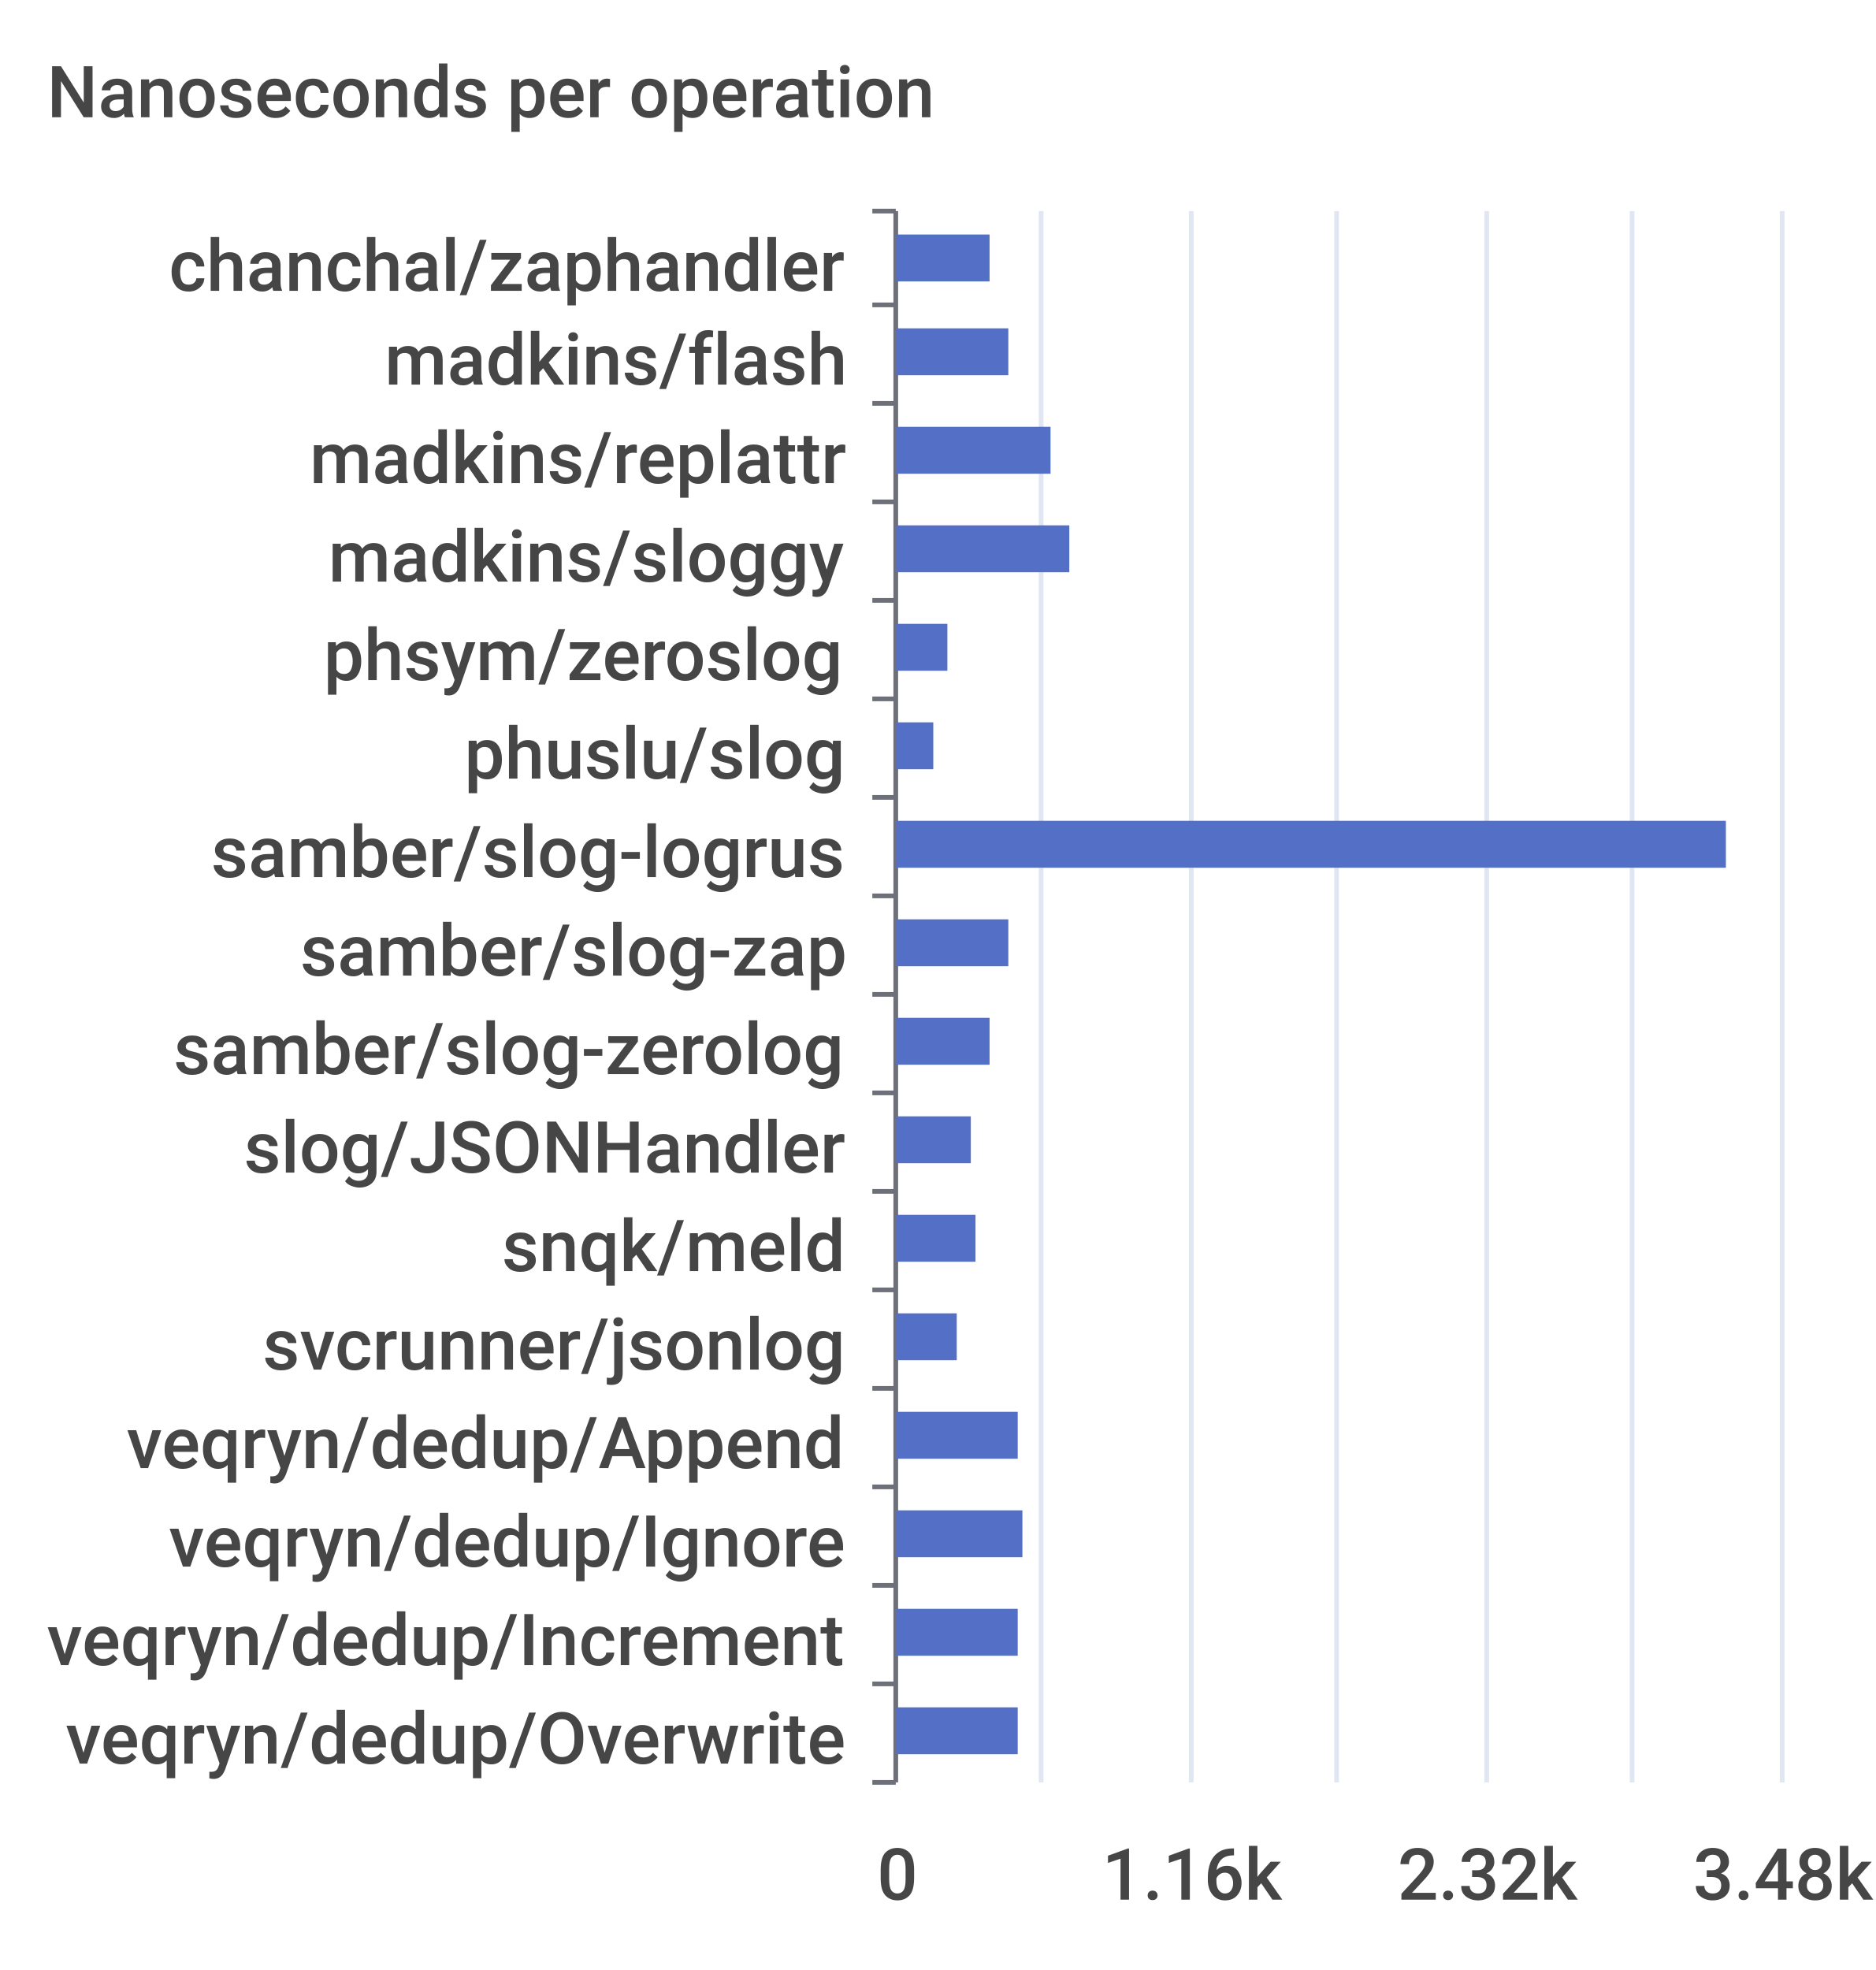
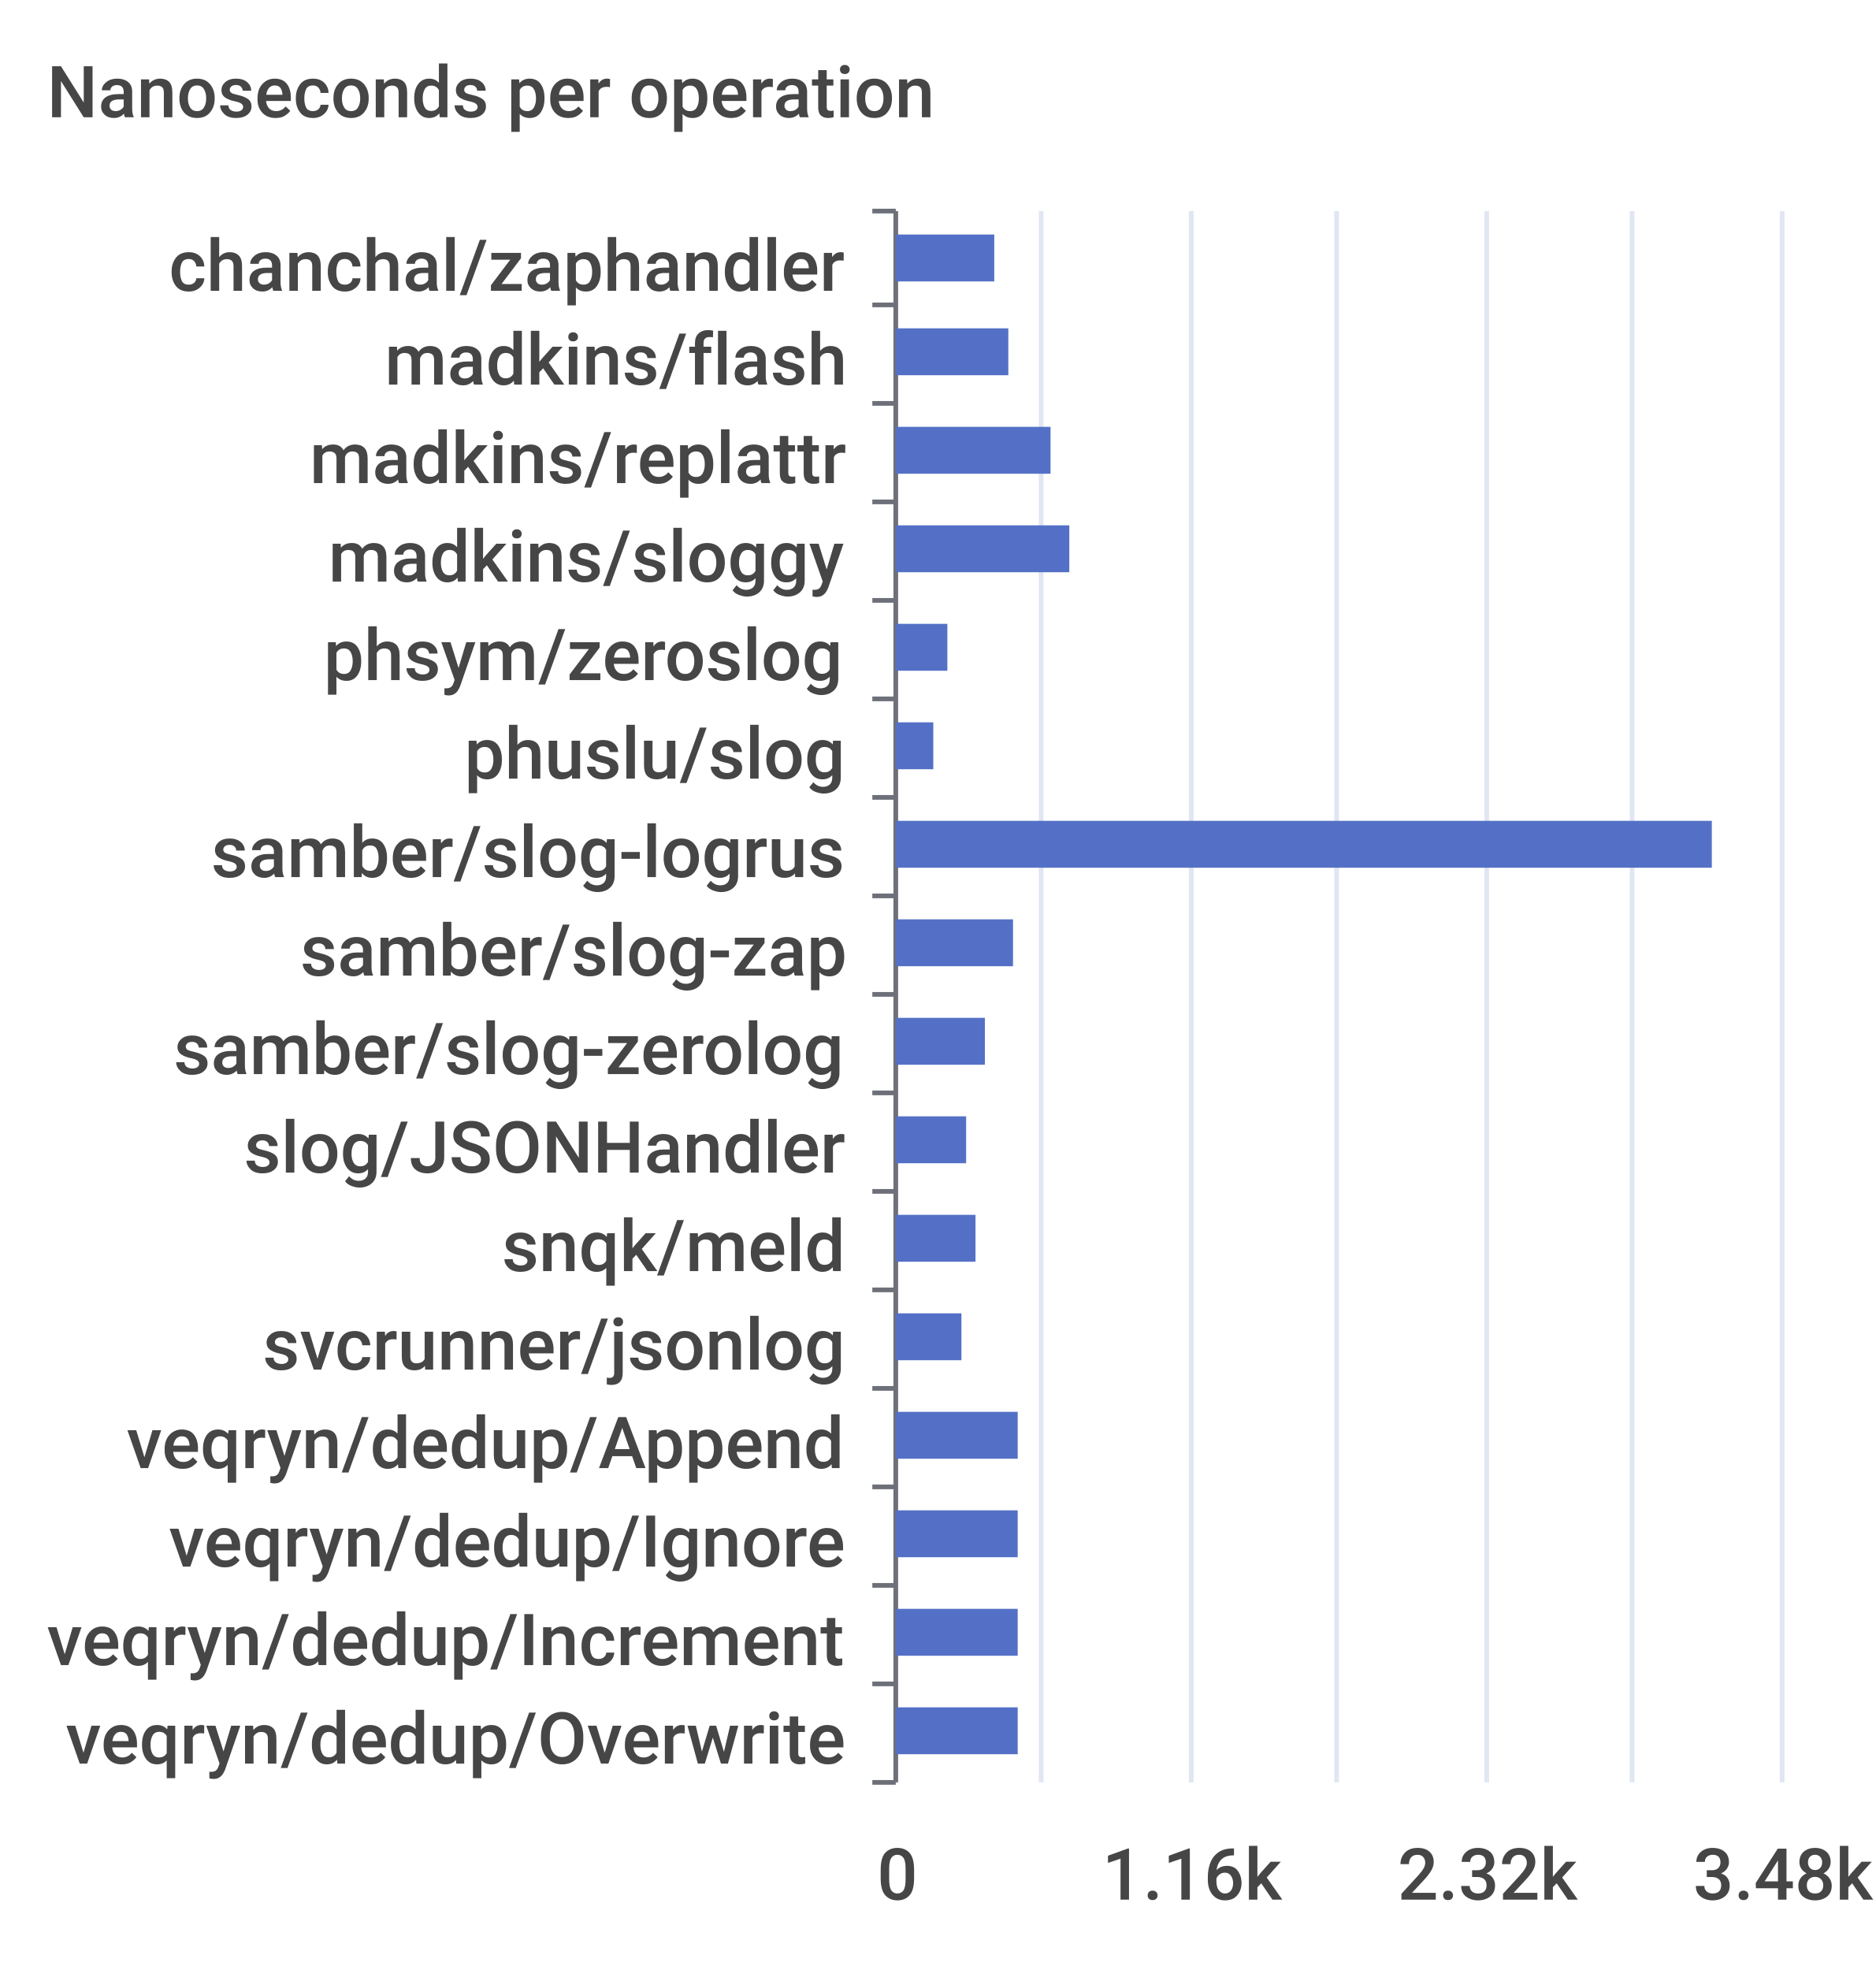
<svg xmlns="http://www.w3.org/2000/svg" width="400" height="420">\n<path d="M 0 0 L 400 0 L 400 420 L 0 420 L 0 0" style="stroke-width:0;stroke:none;fill:rgba(255,255,255,1.0)" />
  <text x="10" y="25" style="stroke-width:0;stroke:none;fill:rgba(70,70,70,1.0);font-size:15.3px;font-family:'Roboto Medium',sans-serif">Nanoseconds per operation</text>
  <path d="M 186 45 L 191 45" style="stroke-width:1;stroke:rgba(110,112,121,1.0);fill:none" />
  <path d="M 186 65 L 191 65" style="stroke-width:1;stroke:rgba(110,112,121,1.0);fill:none" />
  <path d="M 186 86 L 191 86" style="stroke-width:1;stroke:rgba(110,112,121,1.0);fill:none" />
  <path d="M 186 107 L 191 107" style="stroke-width:1;stroke:rgba(110,112,121,1.0);fill:none" />
  <path d="M 186 128 L 191 128" style="stroke-width:1;stroke:rgba(110,112,121,1.0);fill:none" />
  <path d="M 186 149 L 191 149" style="stroke-width:1;stroke:rgba(110,112,121,1.0);fill:none" />
  <path d="M 186 170 L 191 170" style="stroke-width:1;stroke:rgba(110,112,121,1.0);fill:none" />
  <path d="M 186 191 L 191 191" style="stroke-width:1;stroke:rgba(110,112,121,1.0);fill:none" />
  <path d="M 186 212 L 191 212" style="stroke-width:1;stroke:rgba(110,112,121,1.0);fill:none" />
  <path d="M 186 233 L 191 233" style="stroke-width:1;stroke:rgba(110,112,121,1.0);fill:none" />
  <path d="M 186 254 L 191 254" style="stroke-width:1;stroke:rgba(110,112,121,1.0);fill:none" />
  <path d="M 186 275 L 191 275" style="stroke-width:1;stroke:rgba(110,112,121,1.0);fill:none" />
  <path d="M 186 296 L 191 296" style="stroke-width:1;stroke:rgba(110,112,121,1.0);fill:none" />
  <path d="M 186 317 L 191 317" style="stroke-width:1;stroke:rgba(110,112,121,1.0);fill:none" />
  <path d="M 186 338 L 191 338" style="stroke-width:1;stroke:rgba(110,112,121,1.0);fill:none" />
  <path d="M 186 359 L 191 359" style="stroke-width:1;stroke:rgba(110,112,121,1.0);fill:none" />
  <path d="M 186 380 L 191 380" style="stroke-width:1;stroke:rgba(110,112,121,1.0);fill:none" />
  <path d="M 191 45 L 191 380" style="stroke-width:1;stroke:rgba(110,112,121,1.0);fill:none" />
  <text x="36" y="62" style="stroke-width:0;stroke:none;fill:rgba(70,70,70,1.0);font-size:15.3px;font-family:'Roboto Medium',sans-serif">chanchal/zaphandler</text>
  <text x="82" y="82" style="stroke-width:0;stroke:none;fill:rgba(70,70,70,1.0);font-size:15.3px;font-family:'Roboto Medium',sans-serif">madkins/flash</text>
  <text x="66" y="103" style="stroke-width:0;stroke:none;fill:rgba(70,70,70,1.0);font-size:15.3px;font-family:'Roboto Medium',sans-serif">madkins/replattr</text>
  <text x="70" y="124" style="stroke-width:0;stroke:none;fill:rgba(70,70,70,1.0);font-size:15.3px;font-family:'Roboto Medium',sans-serif">madkins/sloggy</text>
  <text x="69" y="145" style="stroke-width:0;stroke:none;fill:rgba(70,70,70,1.0);font-size:15.3px;font-family:'Roboto Medium',sans-serif">phsym/zeroslog</text>
  <text x="99" y="166" style="stroke-width:0;stroke:none;fill:rgba(70,70,70,1.0);font-size:15.3px;font-family:'Roboto Medium',sans-serif">phuslu/slog</text>
  <text x="45" y="187" style="stroke-width:0;stroke:none;fill:rgba(70,70,70,1.0);font-size:15.3px;font-family:'Roboto Medium',sans-serif">samber/slog-logrus</text>
  <text x="64" y="208" style="stroke-width:0;stroke:none;fill:rgba(70,70,70,1.0);font-size:15.3px;font-family:'Roboto Medium',sans-serif">samber/slog-zap</text>
  <text x="37" y="229" style="stroke-width:0;stroke:none;fill:rgba(70,70,70,1.0);font-size:15.3px;font-family:'Roboto Medium',sans-serif">samber/slog-zerolog</text>
  <text x="52" y="250" style="stroke-width:0;stroke:none;fill:rgba(70,70,70,1.0);font-size:15.3px;font-family:'Roboto Medium',sans-serif">slog/JSONHandler</text>
  <text x="107" y="271" style="stroke-width:0;stroke:none;fill:rgba(70,70,70,1.0);font-size:15.3px;font-family:'Roboto Medium',sans-serif">snqk/meld</text>
  <text x="56" y="292" style="stroke-width:0;stroke:none;fill:rgba(70,70,70,1.0);font-size:15.3px;font-family:'Roboto Medium',sans-serif">svcrunner/jsonlog</text>
  <text x="27" y="313" style="stroke-width:0;stroke:none;fill:rgba(70,70,70,1.0);font-size:15.3px;font-family:'Roboto Medium',sans-serif">veqryn/dedup/Append</text>
  <text x="36" y="334" style="stroke-width:0;stroke:none;fill:rgba(70,70,70,1.0);font-size:15.3px;font-family:'Roboto Medium',sans-serif">veqryn/dedup/Ignore</text>
  <text x="10" y="355" style="stroke-width:0;stroke:none;fill:rgba(70,70,70,1.0);font-size:15.3px;font-family:'Roboto Medium',sans-serif">veqryn/dedup/Increment</text>
  <text x="14" y="376" style="stroke-width:0;stroke:none;fill:rgba(70,70,70,1.0);font-size:15.3px;font-family:'Roboto Medium',sans-serif">veqryn/dedup/Overwrite</text>
  <text x="187" y="405" style="stroke-width:0;stroke:none;fill:rgba(70,70,70,1.0);font-size:15.3px;font-family:'Roboto Medium',sans-serif">0</text>
  <text x="235" y="405" style="stroke-width:0;stroke:none;fill:rgba(70,70,70,1.0);font-size:15.3px;font-family:'Roboto Medium',sans-serif">1.16k</text>
  <text x="298" y="405" style="stroke-width:0;stroke:none;fill:rgba(70,70,70,1.0);font-size:15.3px;font-family:'Roboto Medium',sans-serif">2.32k</text>
  <text x="361" y="405" style="stroke-width:0;stroke:none;fill:rgba(70,70,70,1.0);font-size:15.3px;font-family:'Roboto Medium',sans-serif">3.48k</text>
  <path d="M 222 45 L 222 380" style="stroke-width:1;stroke:rgba(224,230,242,1.0);fill:none" />
  <path d="M 254 45 L 254 380" style="stroke-width:1;stroke:rgba(224,230,242,1.0);fill:none" />
  <path d="M 285 45 L 285 380" style="stroke-width:1;stroke:rgba(224,230,242,1.0);fill:none" />
  <path d="M 317 45 L 317 380" style="stroke-width:1;stroke:rgba(224,230,242,1.0);fill:none" />
  <path d="M 348 45 L 348 380" style="stroke-width:1;stroke:rgba(224,230,242,1.0);fill:none" />
  <path d="M 380 45 L 380 380" style="stroke-width:1;stroke:rgba(224,230,242,1.0);fill:none" />
  <path d="M 191 364 L 217 364 L 217 374 L 191 374 L 191 364" style="stroke-width:0;stroke:none;fill:rgba(84,112,198,1.0)" />
  <path d="M 191 343 L 217 343 L 217 353 L 191 353 L 191 343" style="stroke-width:0;stroke:none;fill:rgba(84,112,198,1.0)" />
-   <path d="M 191 322 L 218 322 L 218 332 L 191 332 L 191 322" style="stroke-width:0;stroke:none;fill:rgba(84,112,198,1.0)" />
+   <path d="M 191 322 L 217 322 L 217 332 L 191 332 L 191 322" style="stroke-width:0;stroke:none;fill:rgba(84,112,198,1.0)" />
  <path d="M 191 301 L 217 301 L 217 311 L 191 311 L 191 301" style="stroke-width:0;stroke:none;fill:rgba(84,112,198,1.0)" />
-   <path d="M 191 280 L 204 280 L 204 290 L 191 290 L 191 280" style="stroke-width:0;stroke:none;fill:rgba(84,112,198,1.0)" />
+   <path d="M 191 280 L 205 280 L 205 290 L 191 290 L 191 280" style="stroke-width:0;stroke:none;fill:rgba(84,112,198,1.0)" />
  <path d="M 191 259 L 208 259 L 208 269 L 191 269 L 191 259" style="stroke-width:0;stroke:none;fill:rgba(84,112,198,1.0)" />
-   <path d="M 191 238 L 207 238 L 207 248 L 191 248 L 191 238" style="stroke-width:0;stroke:none;fill:rgba(84,112,198,1.0)" />
-   <path d="M 191 217 L 211 217 L 211 227 L 191 227 L 191 217" style="stroke-width:0;stroke:none;fill:rgba(84,112,198,1.0)" />
-   <path d="M 191 196 L 215 196 L 215 206 L 191 206 L 191 196" style="stroke-width:0;stroke:none;fill:rgba(84,112,198,1.0)" />
-   <path d="M 191 175 L 368 175 L 368 185 L 191 185 L 191 175" style="stroke-width:0;stroke:none;fill:rgba(84,112,198,1.0)" />
+   <path d="M 191 238 L 206 238 L 206 248 L 191 248 L 191 238" style="stroke-width:0;stroke:none;fill:rgba(84,112,198,1.0)" />
+   <path d="M 191 217 L 210 217 L 210 227 L 191 227 L 191 217" style="stroke-width:0;stroke:none;fill:rgba(84,112,198,1.0)" />
+   <path d="M 191 196 L 216 196 L 216 206 L 191 206 L 191 196" style="stroke-width:0;stroke:none;fill:rgba(84,112,198,1.0)" />
+   <path d="M 191 175 L 365 175 L 365 185 L 191 185 L 191 175" style="stroke-width:0;stroke:none;fill:rgba(84,112,198,1.0)" />
  <path d="M 191 154 L 199 154 L 199 164 L 191 164 L 191 154" style="stroke-width:0;stroke:none;fill:rgba(84,112,198,1.0)" />
  <path d="M 191 133 L 202 133 L 202 143 L 191 143 L 191 133" style="stroke-width:0;stroke:none;fill:rgba(84,112,198,1.0)" />
  <path d="M 191 112 L 228 112 L 228 122 L 191 122 L 191 112" style="stroke-width:0;stroke:none;fill:rgba(84,112,198,1.0)" />
  <path d="M 191 91 L 224 91 L 224 101 L 191 101 L 191 91" style="stroke-width:0;stroke:none;fill:rgba(84,112,198,1.0)" />
  <path d="M 191 70 L 215 70 L 215 80 L 191 80 L 191 70" style="stroke-width:0;stroke:none;fill:rgba(84,112,198,1.0)" />
-   <path d="M 191 50 L 211 50 L 211 60 L 191 60 L 191 50" style="stroke-width:0;stroke:none;fill:rgba(84,112,198,1.0)" />
+   <path d="M 191 50 L 212 50 L 212 60 L 191 60 L 191 50" style="stroke-width:0;stroke:none;fill:rgba(84,112,198,1.0)" />
</svg>
